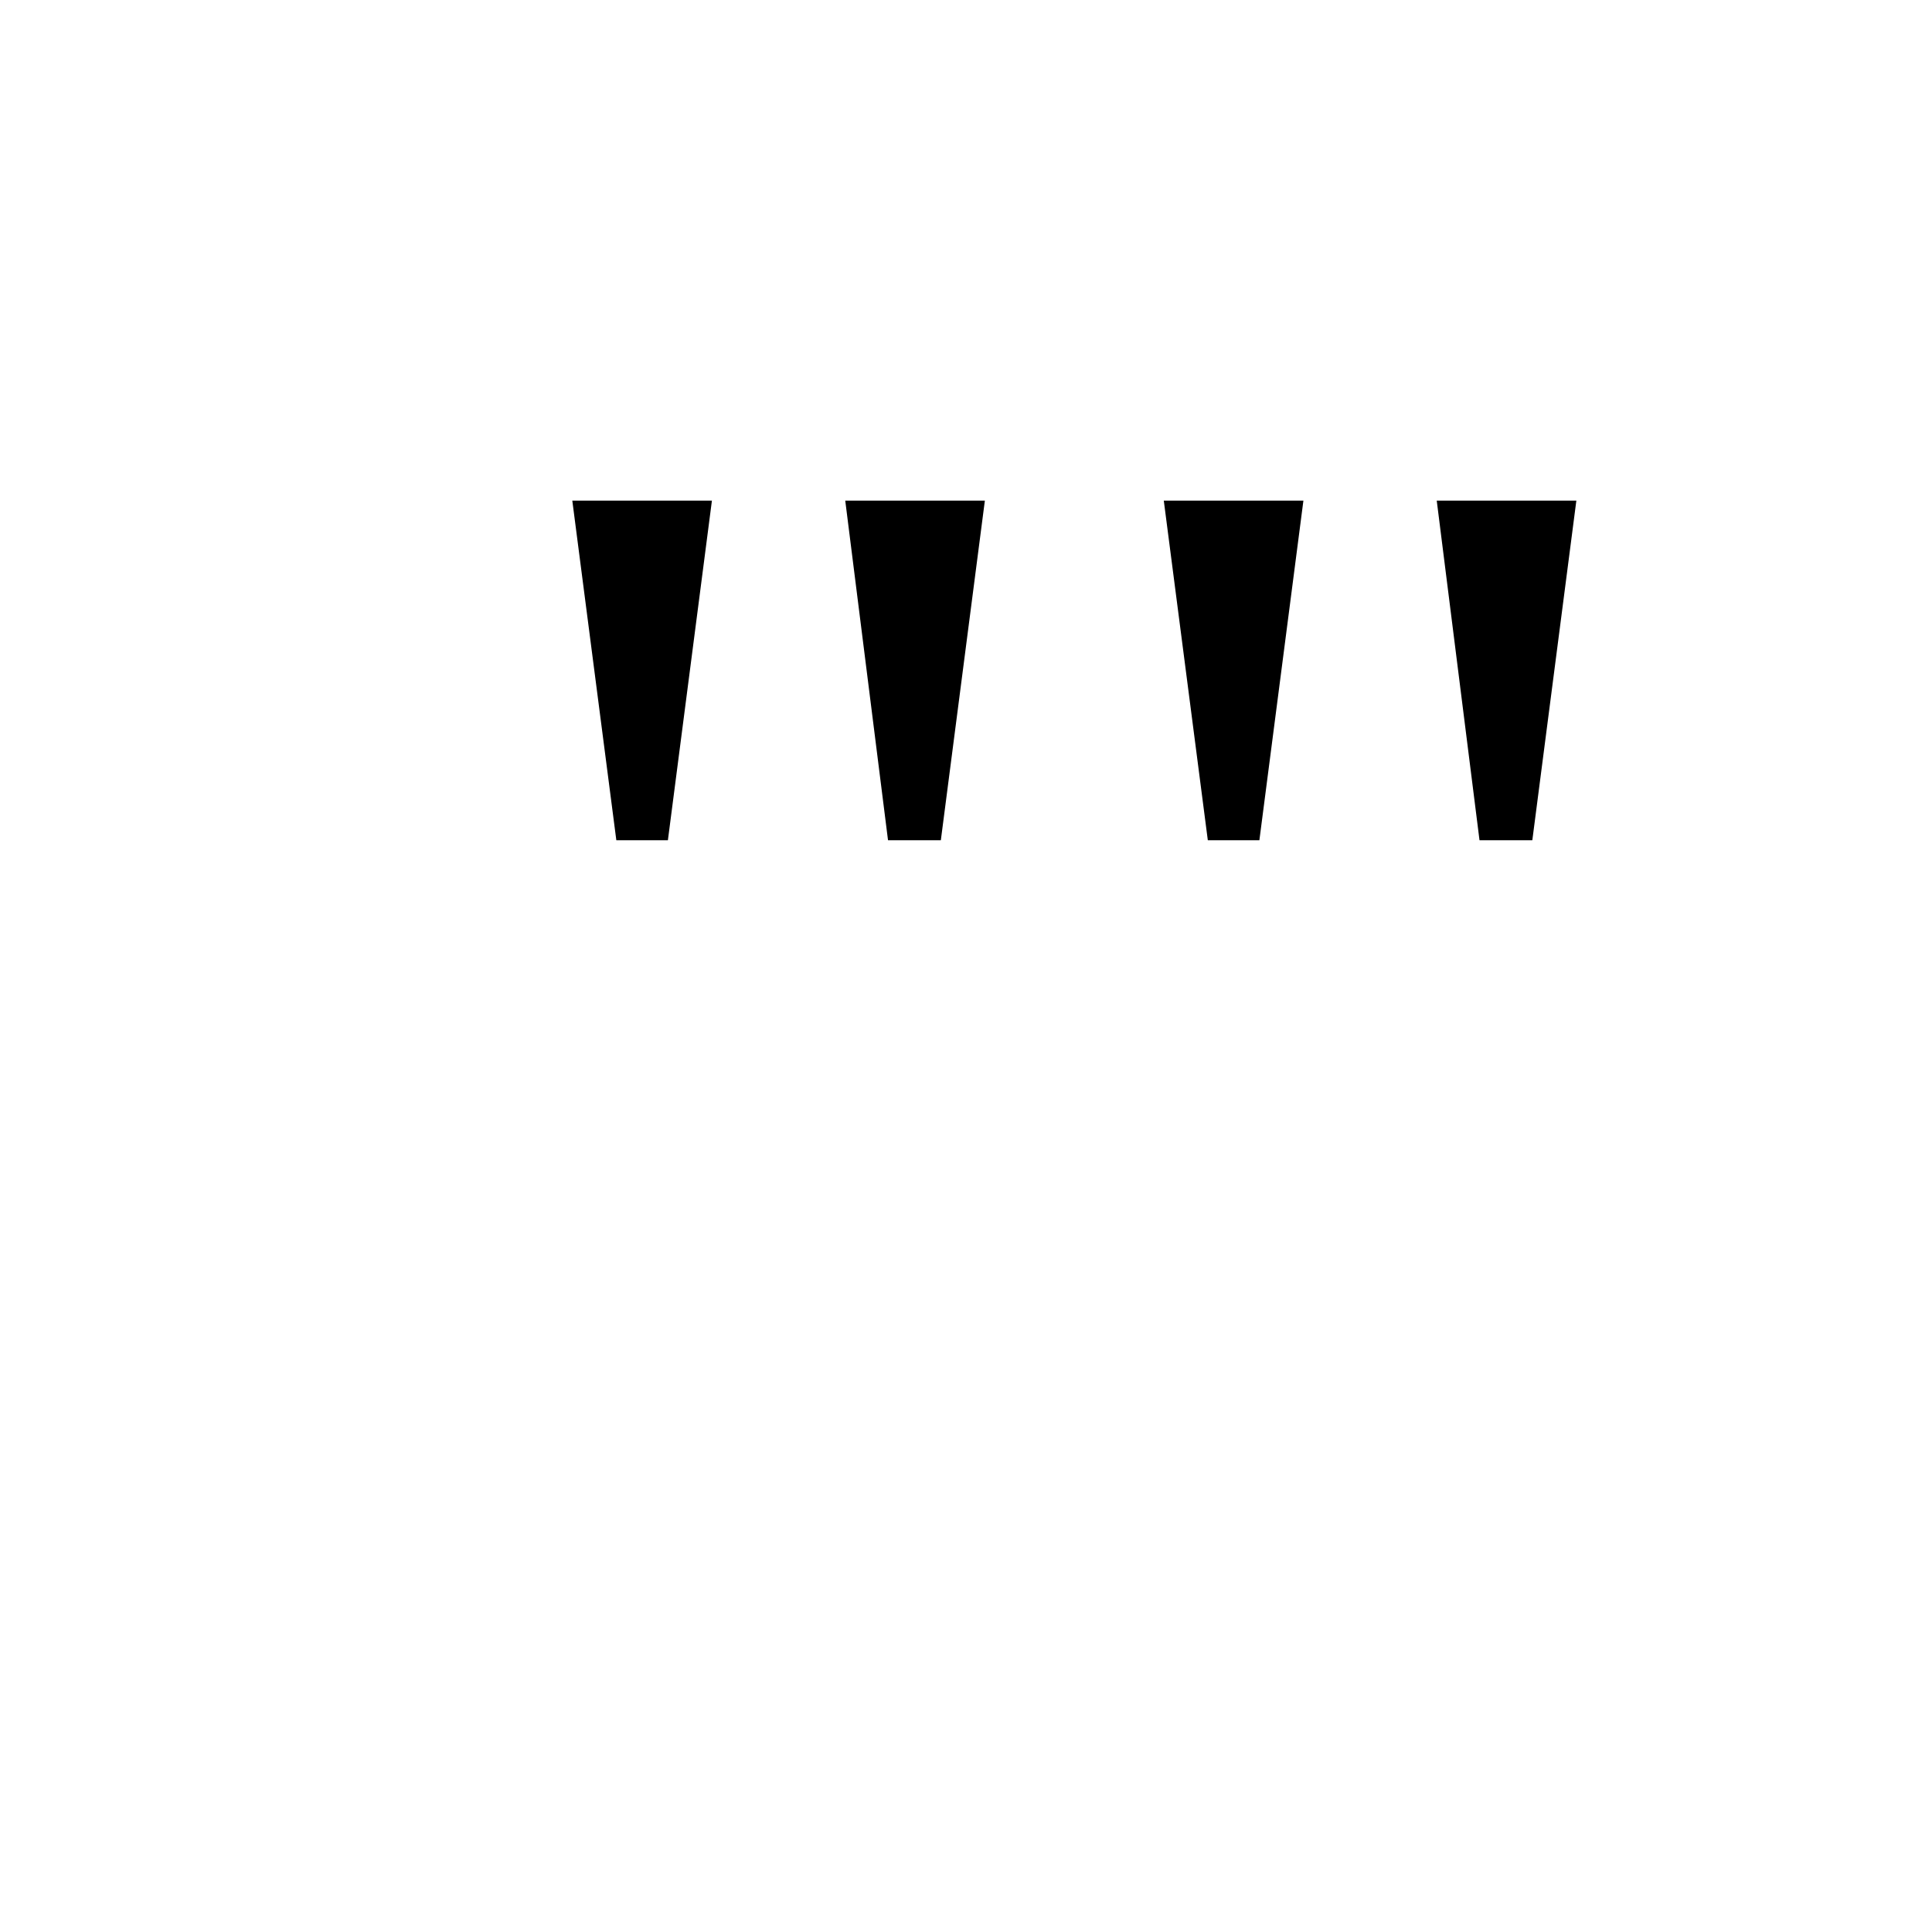
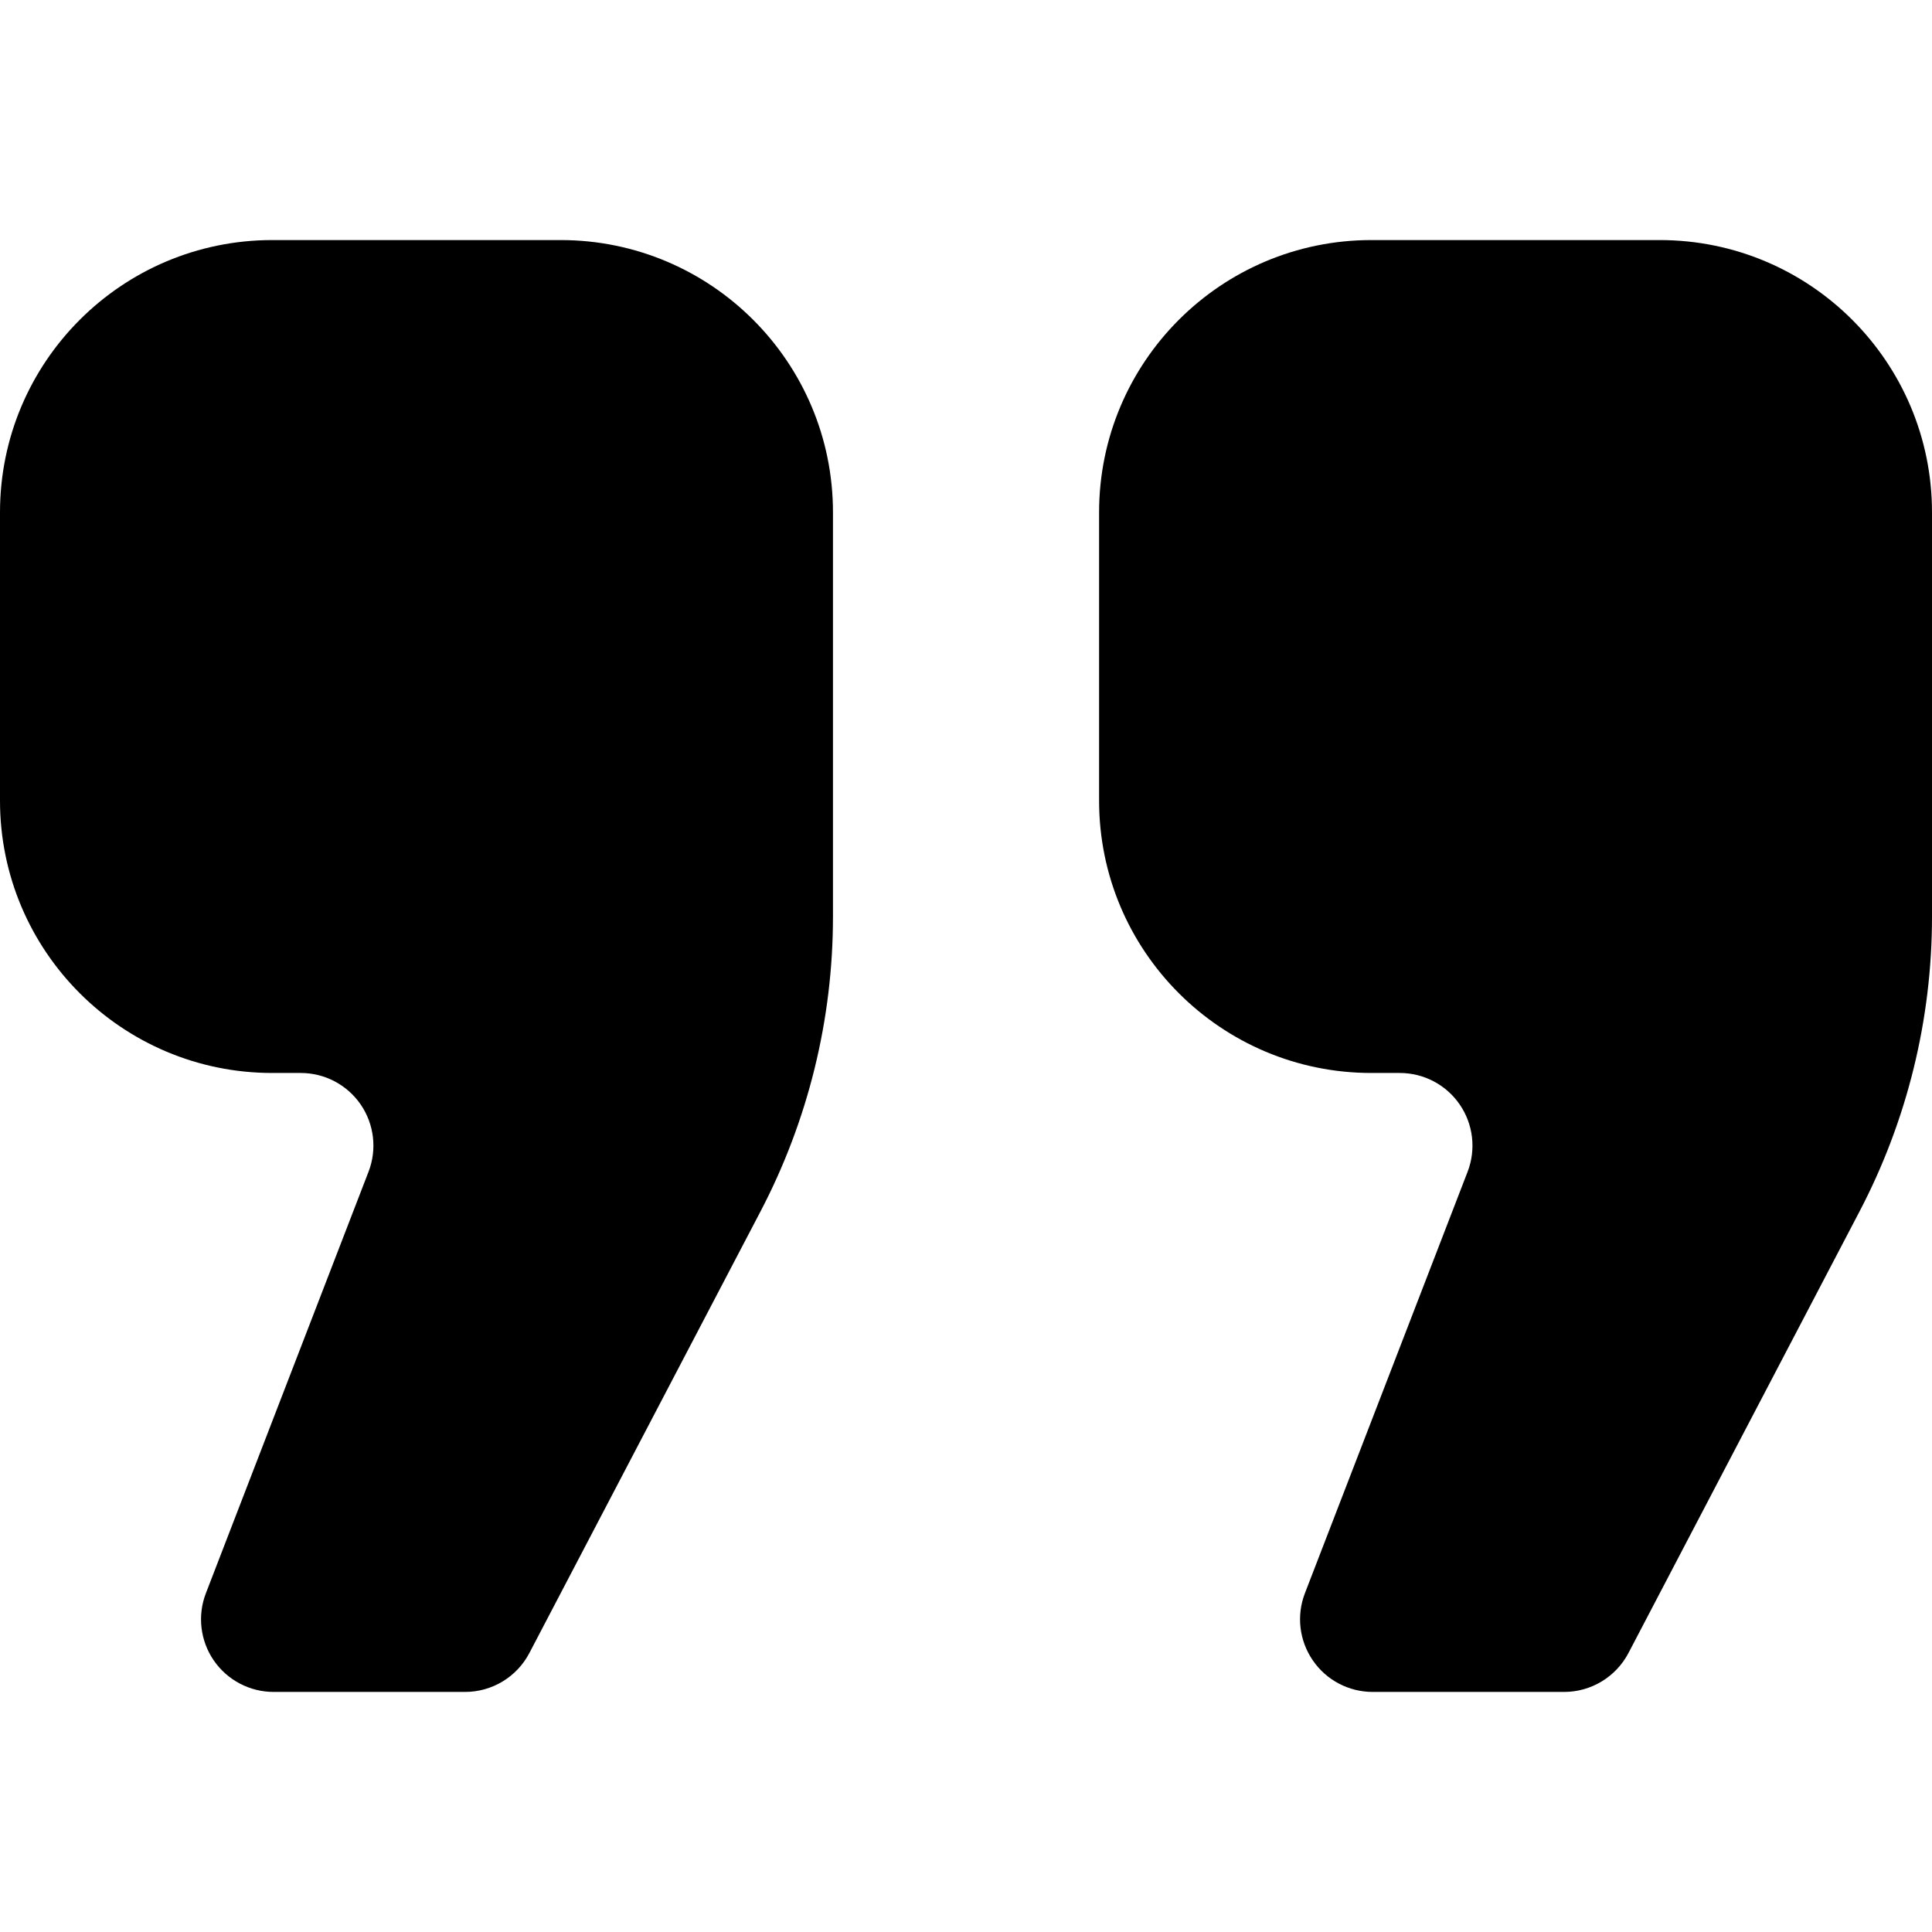
- <svg xmlns="http://www.w3.org/2000/svg" width="24" height="24" fill="currentColor">
-   <text x="6" y="18" font-size="18">""</text>
+ <svg xmlns="http://www.w3.org/2000/svg" height="800px" width="800px" version="1.1" id="_x32_" viewBox="0 0 512 512" xml:space="preserve">
+   <style type="text/css">
+ 	.st0{fill:#000000;}
+ </style>
+   <g>
+     <path class="st0" d="M148.57,63.619H72.162C32.31,63.619,0,95.929,0,135.781v76.408c0,39.852,32.31,72.161,72.162,72.161h7.559   c6.338,0,12.275,3.128,15.87,8.362c3.579,5.234,4.365,11.898,2.074,17.811L54.568,422.208c-2.291,5.92-1.505,12.584,2.074,17.81   c3.595,5.234,9.532,8.362,15.87,8.362h50.738c7.157,0,13.73-3.981,17.041-10.318l61.257-117.03   c12.609-24.09,19.198-50.881,19.198-78.072v-107.18C220.748,95.929,188.422,63.619,148.57,63.619z" />
+     <path class="st0" d="M439.84,63.619h-76.41c-39.852,0-72.16,32.31-72.16,72.162v76.408c0,39.852,32.309,72.161,72.16,72.161h7.543   c6.338,0,12.291,3.128,15.87,8.362c3.596,5.234,4.365,11.898,2.091,17.811l-43.113,111.686c-2.291,5.92-1.505,12.584,2.09,17.81   c3.579,5.234,9.516,8.362,15.871,8.362h50.722c7.157,0,13.73-3.981,17.058-10.318l61.24-117.03   C505.411,296.942,512,270.152,512,242.96v-107.18C512,95.929,479.691,63.619,439.84,63.619z" />
+   </g>
</svg>
